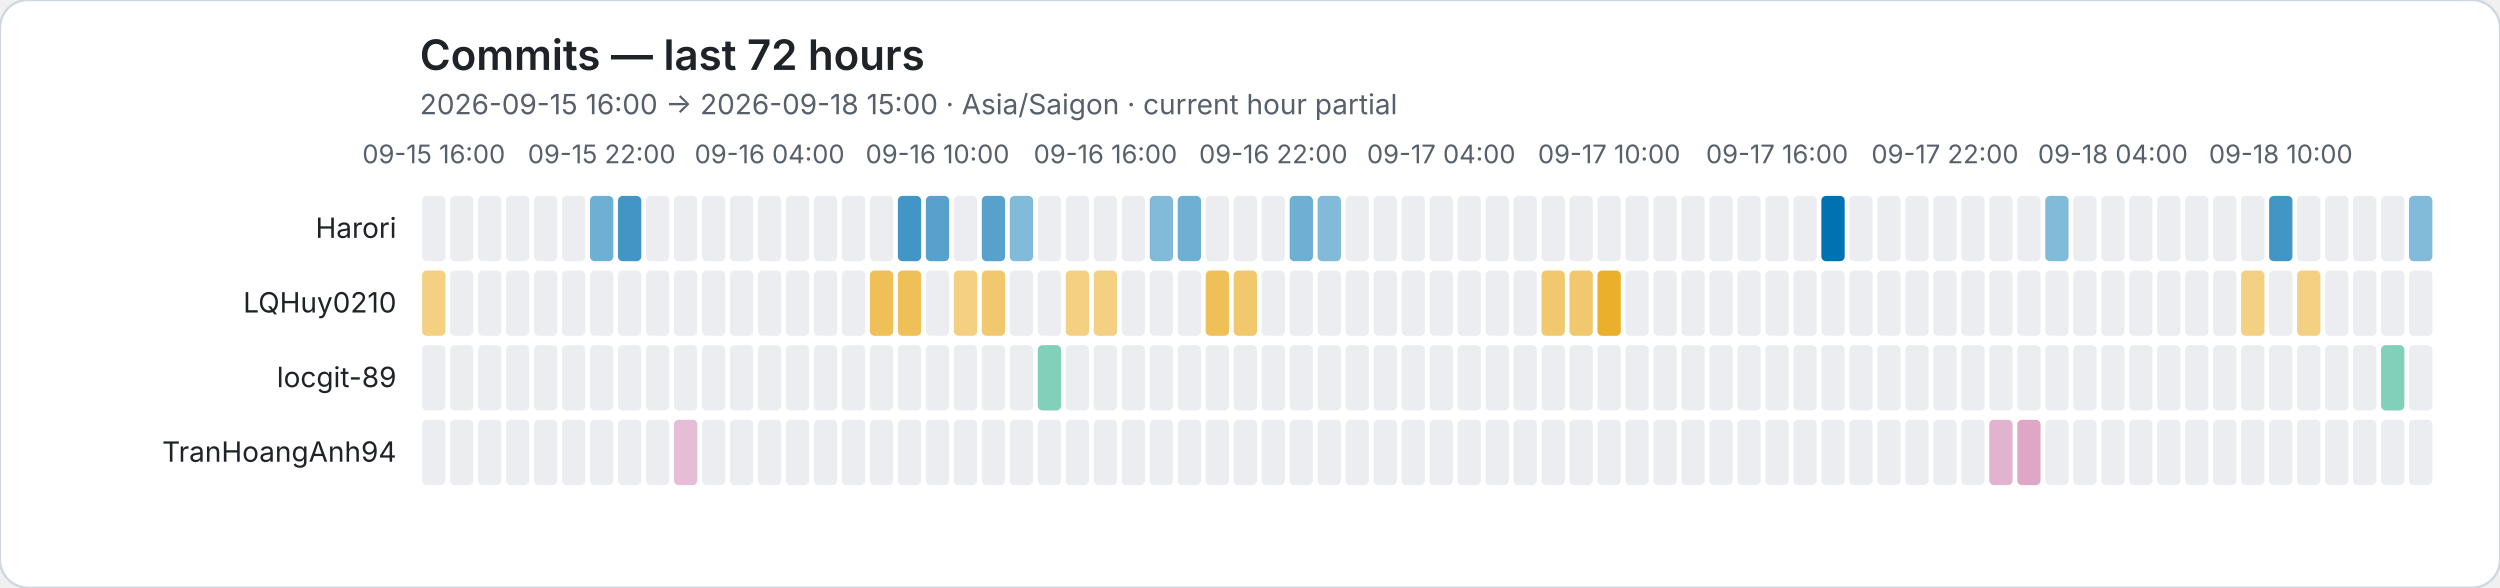
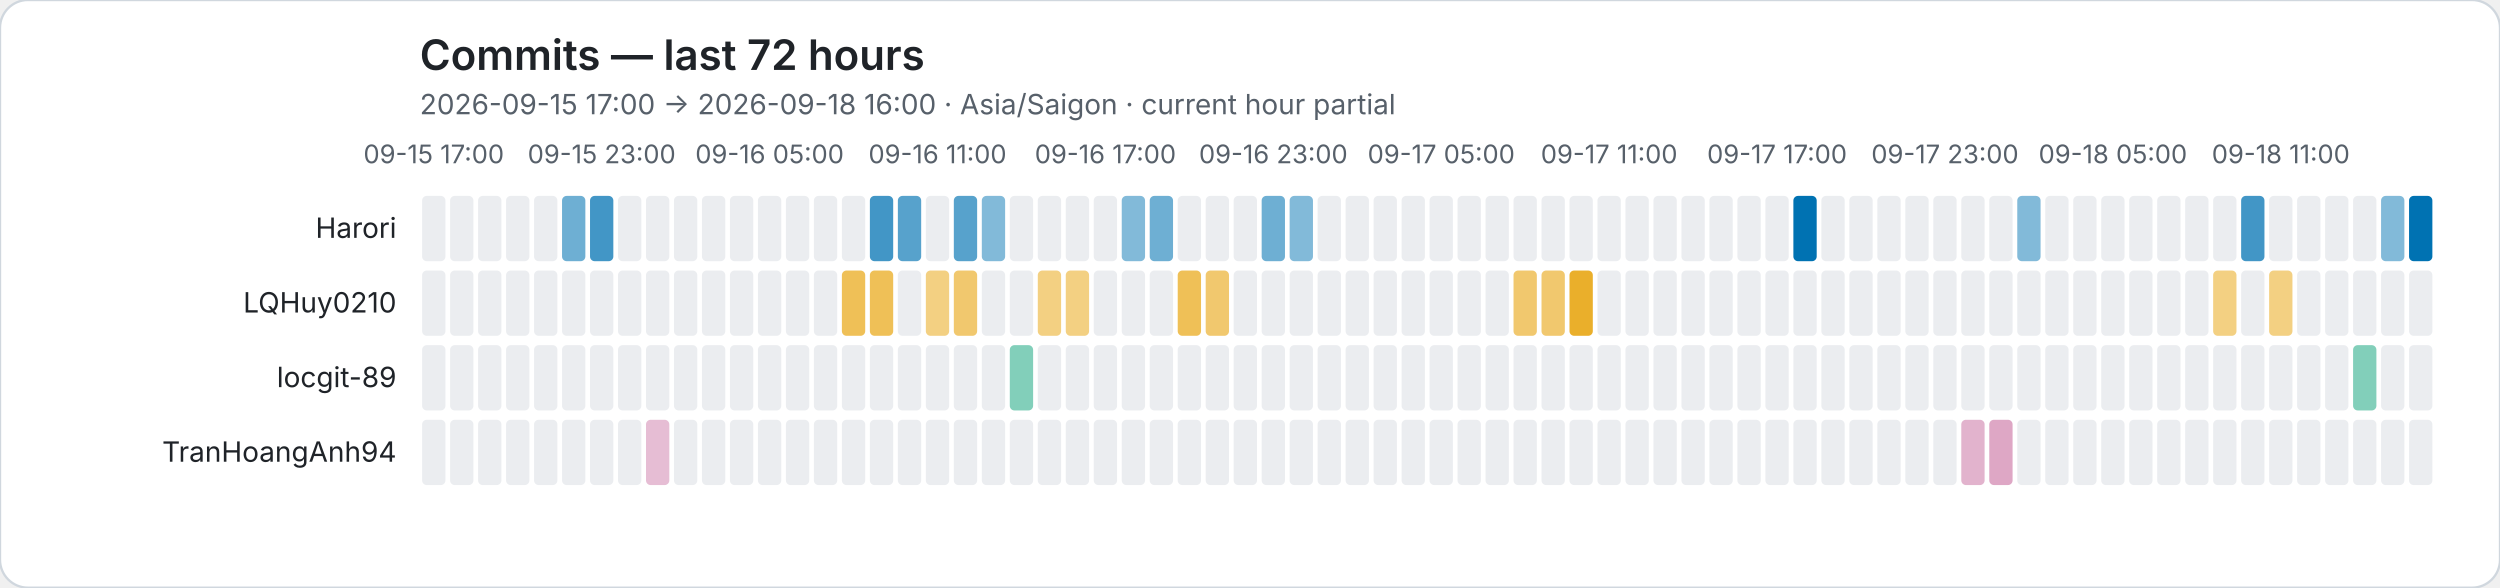
<svg xmlns="http://www.w3.org/2000/svg" role="img" viewBox="0 0 1072 252">
  <rect width="1072" height="252" rx="12" fill="#ffffff" stroke="#d0d7de" />
  <style>text{font-family:system-ui,-apple-system,BlinkMacSystemFont,"Segoe UI",sans-serif}.axis{fill:#57606a;font-size:11px}.heading{fill:#1f2328;font-size:18px;font-weight:600}.subheading{fill:#57606a;font-size:12px}.name{fill:#1f2328;font-size:12px}</style>
  <text class="heading" x="180" y="30">Commits — last 72 hours</text>
-   <text class="subheading" x="180" y="49">2026-09-15 16:00 → 2026-09-18 15:00 · Asia/Saigon · current hour partial</text>
-   <text class="axis" x="186" y="70" text-anchor="middle">09-15 16:00</text>
-   <text class="axis" x="258" y="70" text-anchor="middle">09-15 22:00</text>
-   <text class="axis" x="330" y="70" text-anchor="middle">09-16 04:00</text>
-   <text class="axis" x="402" y="70" text-anchor="middle">09-16 10:00</text>
-   <text class="axis" x="474" y="70" text-anchor="middle">09-16 16:00</text>
-   <text class="axis" x="546" y="70" text-anchor="middle">09-16 22:00</text>
-   <text class="axis" x="618" y="70" text-anchor="middle">09-17 04:00</text>
-   <text class="axis" x="690" y="70" text-anchor="middle">09-17 10:00</text>
-   <text class="axis" x="762" y="70" text-anchor="middle">09-17 16:00</text>
-   <text class="axis" x="834" y="70" text-anchor="middle">09-17 22:00</text>
-   <text class="axis" x="906" y="70" text-anchor="middle">09-18 04:00</text>
-   <text class="axis" x="978" y="70" text-anchor="middle">09-18 10:00</text>
+   <text class="subheading" x="180" y="49">2026-09-15 17:00 → 2026-09-18 16:00 · Asia/Saigon · current hour partial</text>
+   <text class="axis" x="186" y="70" text-anchor="middle">09-15 17:00</text>
+   <text class="axis" x="258" y="70" text-anchor="middle">09-15 23:00</text>
+   <text class="axis" x="330" y="70" text-anchor="middle">09-16 05:00</text>
+   <text class="axis" x="402" y="70" text-anchor="middle">09-16 11:00</text>
+   <text class="axis" x="474" y="70" text-anchor="middle">09-16 17:00</text>
+   <text class="axis" x="546" y="70" text-anchor="middle">09-16 23:00</text>
+   <text class="axis" x="618" y="70" text-anchor="middle">09-17 05:00</text>
+   <text class="axis" x="690" y="70" text-anchor="middle">09-17 11:00</text>
+   <text class="axis" x="762" y="70" text-anchor="middle">09-17 17:00</text>
+   <text class="axis" x="834" y="70" text-anchor="middle">09-17 23:00</text>
+   <text class="axis" x="906" y="70" text-anchor="middle">09-18 05:00</text>
+   <text class="axis" x="978" y="70" text-anchor="middle">09-18 11:00</text>
  <text class="name" x="170" y="102" text-anchor="end">Harori</text>
  <rect data-hour="0" x="181" y="84" width="10" height="28" rx="2" fill="#ebedf0" />
  <rect data-hour="1" x="193" y="84" width="10" height="28" rx="2" fill="#ebedf0" />
  <rect data-hour="2" x="205" y="84" width="10" height="28" rx="2" fill="#ebedf0" />
  <rect data-hour="3" x="217" y="84" width="10" height="28" rx="2" fill="#ebedf0" />
  <rect data-hour="4" x="229" y="84" width="10" height="28" rx="2" fill="#ebedf0" />
-   <rect data-hour="5" x="241" y="84" width="10" height="28" rx="2" fill="#ebedf0" />
-   <rect data-hour="6" x="253" y="84" width="10" height="28" rx="2" fill="rgba(0, 114, 178, 0.57)" />
-   <rect data-hour="7" x="265" y="84" width="10" height="28" rx="2" fill="rgba(0, 114, 178, 0.74)" />
+   <rect data-hour="5" x="241" y="84" width="10" height="28" rx="2" fill="rgba(0, 114, 178, 0.57)" />
+   <rect data-hour="6" x="253" y="84" width="10" height="28" rx="2" fill="rgba(0, 114, 178, 0.74)" />
+   <rect data-hour="7" x="265" y="84" width="10" height="28" rx="2" fill="#ebedf0" />
  <rect data-hour="8" x="277" y="84" width="10" height="28" rx="2" fill="#ebedf0" />
  <rect data-hour="9" x="289" y="84" width="10" height="28" rx="2" fill="#ebedf0" />
  <rect data-hour="10" x="301" y="84" width="10" height="28" rx="2" fill="#ebedf0" />
  <rect data-hour="11" x="313" y="84" width="10" height="28" rx="2" fill="#ebedf0" />
  <rect data-hour="12" x="325" y="84" width="10" height="28" rx="2" fill="#ebedf0" />
  <rect data-hour="13" x="337" y="84" width="10" height="28" rx="2" fill="#ebedf0" />
  <rect data-hour="14" x="349" y="84" width="10" height="28" rx="2" fill="#ebedf0" />
  <rect data-hour="15" x="361" y="84" width="10" height="28" rx="2" fill="#ebedf0" />
-   <rect data-hour="16" x="373" y="84" width="10" height="28" rx="2" fill="#ebedf0" />
-   <rect data-hour="17" x="385" y="84" width="10" height="28" rx="2" fill="rgba(0, 114, 178, 0.74)" />
-   <rect data-hour="18" x="397" y="84" width="10" height="28" rx="2" fill="rgba(0, 114, 178, 0.66)" />
-   <rect data-hour="19" x="409" y="84" width="10" height="28" rx="2" fill="#ebedf0" />
-   <rect data-hour="20" x="421" y="84" width="10" height="28" rx="2" fill="rgba(0, 114, 178, 0.66)" />
-   <rect data-hour="21" x="433" y="84" width="10" height="28" rx="2" fill="rgba(0, 114, 178, 0.49)" />
+   <rect data-hour="16" x="373" y="84" width="10" height="28" rx="2" fill="rgba(0, 114, 178, 0.74)" />
+   <rect data-hour="17" x="385" y="84" width="10" height="28" rx="2" fill="rgba(0, 114, 178, 0.66)" />
+   <rect data-hour="18" x="397" y="84" width="10" height="28" rx="2" fill="#ebedf0" />
+   <rect data-hour="19" x="409" y="84" width="10" height="28" rx="2" fill="rgba(0, 114, 178, 0.66)" />
+   <rect data-hour="20" x="421" y="84" width="10" height="28" rx="2" fill="rgba(0, 114, 178, 0.49)" />
+   <rect data-hour="21" x="433" y="84" width="10" height="28" rx="2" fill="#ebedf0" />
  <rect data-hour="22" x="445" y="84" width="10" height="28" rx="2" fill="#ebedf0" />
  <rect data-hour="23" x="457" y="84" width="10" height="28" rx="2" fill="#ebedf0" />
  <rect data-hour="24" x="469" y="84" width="10" height="28" rx="2" fill="#ebedf0" />
-   <rect data-hour="25" x="481" y="84" width="10" height="28" rx="2" fill="#ebedf0" />
-   <rect data-hour="26" x="493" y="84" width="10" height="28" rx="2" fill="rgba(0, 114, 178, 0.49)" />
-   <rect data-hour="27" x="505" y="84" width="10" height="28" rx="2" fill="rgba(0, 114, 178, 0.57)" />
+   <rect data-hour="25" x="481" y="84" width="10" height="28" rx="2" fill="rgba(0, 114, 178, 0.49)" />
+   <rect data-hour="26" x="493" y="84" width="10" height="28" rx="2" fill="rgba(0, 114, 178, 0.57)" />
+   <rect data-hour="27" x="505" y="84" width="10" height="28" rx="2" fill="#ebedf0" />
  <rect data-hour="28" x="517" y="84" width="10" height="28" rx="2" fill="#ebedf0" />
  <rect data-hour="29" x="529" y="84" width="10" height="28" rx="2" fill="#ebedf0" />
-   <rect data-hour="30" x="541" y="84" width="10" height="28" rx="2" fill="#ebedf0" />
-   <rect data-hour="31" x="553" y="84" width="10" height="28" rx="2" fill="rgba(0, 114, 178, 0.57)" />
-   <rect data-hour="32" x="565" y="84" width="10" height="28" rx="2" fill="rgba(0, 114, 178, 0.49)" />
+   <rect data-hour="30" x="541" y="84" width="10" height="28" rx="2" fill="rgba(0, 114, 178, 0.57)" />
+   <rect data-hour="31" x="553" y="84" width="10" height="28" rx="2" fill="rgba(0, 114, 178, 0.49)" />
+   <rect data-hour="32" x="565" y="84" width="10" height="28" rx="2" fill="#ebedf0" />
  <rect data-hour="33" x="577" y="84" width="10" height="28" rx="2" fill="#ebedf0" />
  <rect data-hour="34" x="589" y="84" width="10" height="28" rx="2" fill="#ebedf0" />
  <rect data-hour="35" x="601" y="84" width="10" height="28" rx="2" fill="#ebedf0" />
  <rect data-hour="36" x="613" y="84" width="10" height="28" rx="2" fill="#ebedf0" />
  <rect data-hour="37" x="625" y="84" width="10" height="28" rx="2" fill="#ebedf0" />
  <rect data-hour="38" x="637" y="84" width="10" height="28" rx="2" fill="#ebedf0" />
  <rect data-hour="39" x="649" y="84" width="10" height="28" rx="2" fill="#ebedf0" />
  <rect data-hour="40" x="661" y="84" width="10" height="28" rx="2" fill="#ebedf0" />
  <rect data-hour="41" x="673" y="84" width="10" height="28" rx="2" fill="#ebedf0" />
  <rect data-hour="42" x="685" y="84" width="10" height="28" rx="2" fill="#ebedf0" />
  <rect data-hour="43" x="697" y="84" width="10" height="28" rx="2" fill="#ebedf0" />
  <rect data-hour="44" x="709" y="84" width="10" height="28" rx="2" fill="#ebedf0" />
  <rect data-hour="45" x="721" y="84" width="10" height="28" rx="2" fill="#ebedf0" />
  <rect data-hour="46" x="733" y="84" width="10" height="28" rx="2" fill="#ebedf0" />
  <rect data-hour="47" x="745" y="84" width="10" height="28" rx="2" fill="#ebedf0" />
  <rect data-hour="48" x="757" y="84" width="10" height="28" rx="2" fill="#ebedf0" />
-   <rect data-hour="49" x="769" y="84" width="10" height="28" rx="2" fill="#ebedf0" />
-   <rect data-hour="50" x="781" y="84" width="10" height="28" rx="2" fill="rgba(0, 114, 178, 1.00)" />
+   <rect data-hour="49" x="769" y="84" width="10" height="28" rx="2" fill="rgba(0, 114, 178, 1.00)" />
+   <rect data-hour="50" x="781" y="84" width="10" height="28" rx="2" fill="#ebedf0" />
  <rect data-hour="51" x="793" y="84" width="10" height="28" rx="2" fill="#ebedf0" />
  <rect data-hour="52" x="805" y="84" width="10" height="28" rx="2" fill="#ebedf0" />
  <rect data-hour="53" x="817" y="84" width="10" height="28" rx="2" fill="#ebedf0" />
  <rect data-hour="54" x="829" y="84" width="10" height="28" rx="2" fill="#ebedf0" />
  <rect data-hour="55" x="841" y="84" width="10" height="28" rx="2" fill="#ebedf0" />
  <rect data-hour="56" x="853" y="84" width="10" height="28" rx="2" fill="#ebedf0" />
-   <rect data-hour="57" x="865" y="84" width="10" height="28" rx="2" fill="#ebedf0" />
-   <rect data-hour="58" x="877" y="84" width="10" height="28" rx="2" fill="rgba(0, 114, 178, 0.49)" />
+   <rect data-hour="57" x="865" y="84" width="10" height="28" rx="2" fill="rgba(0, 114, 178, 0.49)" />
+   <rect data-hour="58" x="877" y="84" width="10" height="28" rx="2" fill="#ebedf0" />
  <rect data-hour="59" x="889" y="84" width="10" height="28" rx="2" fill="#ebedf0" />
  <rect data-hour="60" x="901" y="84" width="10" height="28" rx="2" fill="#ebedf0" />
  <rect data-hour="61" x="913" y="84" width="10" height="28" rx="2" fill="#ebedf0" />
  <rect data-hour="62" x="925" y="84" width="10" height="28" rx="2" fill="#ebedf0" />
  <rect data-hour="63" x="937" y="84" width="10" height="28" rx="2" fill="#ebedf0" />
  <rect data-hour="64" x="949" y="84" width="10" height="28" rx="2" fill="#ebedf0" />
-   <rect data-hour="65" x="961" y="84" width="10" height="28" rx="2" fill="#ebedf0" />
-   <rect data-hour="66" x="973" y="84" width="10" height="28" rx="2" fill="rgba(0, 114, 178, 0.74)" />
+   <rect data-hour="65" x="961" y="84" width="10" height="28" rx="2" fill="rgba(0, 114, 178, 0.74)" />
+   <rect data-hour="66" x="973" y="84" width="10" height="28" rx="2" fill="#ebedf0" />
  <rect data-hour="67" x="985" y="84" width="10" height="28" rx="2" fill="#ebedf0" />
  <rect data-hour="68" x="997" y="84" width="10" height="28" rx="2" fill="#ebedf0" />
  <rect data-hour="69" x="1009" y="84" width="10" height="28" rx="2" fill="#ebedf0" />
-   <rect data-hour="70" x="1021" y="84" width="10" height="28" rx="2" fill="#ebedf0" />
-   <rect data-hour="71" x="1033" y="84" width="10" height="28" rx="2" fill="rgba(0, 114, 178, 0.49)" />
+   <rect data-hour="70" x="1021" y="84" width="10" height="28" rx="2" fill="rgba(0, 114, 178, 0.49)" />
+   <rect data-hour="71" x="1033" y="84" width="10" height="28" rx="2" fill="rgba(0, 114, 178, 1.00)" />
  <text class="name" x="170" y="134" text-anchor="end">LQHuy0210</text>
-   <rect data-hour="0" x="181" y="116" width="10" height="28" rx="2" fill="rgba(230, 159, 0, 0.49)" />
+   <rect data-hour="0" x="181" y="116" width="10" height="28" rx="2" fill="#ebedf0" />
  <rect data-hour="1" x="193" y="116" width="10" height="28" rx="2" fill="#ebedf0" />
  <rect data-hour="2" x="205" y="116" width="10" height="28" rx="2" fill="#ebedf0" />
  <rect data-hour="3" x="217" y="116" width="10" height="28" rx="2" fill="#ebedf0" />
  <rect data-hour="4" x="229" y="116" width="10" height="28" rx="2" fill="#ebedf0" />
  <rect data-hour="5" x="241" y="116" width="10" height="28" rx="2" fill="#ebedf0" />
  <rect data-hour="6" x="253" y="116" width="10" height="28" rx="2" fill="#ebedf0" />
  <rect data-hour="7" x="265" y="116" width="10" height="28" rx="2" fill="#ebedf0" />
  <rect data-hour="8" x="277" y="116" width="10" height="28" rx="2" fill="#ebedf0" />
  <rect data-hour="9" x="289" y="116" width="10" height="28" rx="2" fill="#ebedf0" />
  <rect data-hour="10" x="301" y="116" width="10" height="28" rx="2" fill="#ebedf0" />
  <rect data-hour="11" x="313" y="116" width="10" height="28" rx="2" fill="#ebedf0" />
  <rect data-hour="12" x="325" y="116" width="10" height="28" rx="2" fill="#ebedf0" />
  <rect data-hour="13" x="337" y="116" width="10" height="28" rx="2" fill="#ebedf0" />
  <rect data-hour="14" x="349" y="116" width="10" height="28" rx="2" fill="#ebedf0" />
-   <rect data-hour="15" x="361" y="116" width="10" height="28" rx="2" fill="#ebedf0" />
+   <rect data-hour="15" x="361" y="116" width="10" height="28" rx="2" fill="rgba(230, 159, 0, 0.66)" />
  <rect data-hour="16" x="373" y="116" width="10" height="28" rx="2" fill="rgba(230, 159, 0, 0.66)" />
-   <rect data-hour="17" x="385" y="116" width="10" height="28" rx="2" fill="rgba(230, 159, 0, 0.66)" />
-   <rect data-hour="18" x="397" y="116" width="10" height="28" rx="2" fill="#ebedf0" />
-   <rect data-hour="19" x="409" y="116" width="10" height="28" rx="2" fill="rgba(230, 159, 0, 0.49)" />
-   <rect data-hour="20" x="421" y="116" width="10" height="28" rx="2" fill="rgba(230, 159, 0, 0.57)" />
+   <rect data-hour="17" x="385" y="116" width="10" height="28" rx="2" fill="#ebedf0" />
+   <rect data-hour="18" x="397" y="116" width="10" height="28" rx="2" fill="rgba(230, 159, 0, 0.49)" />
+   <rect data-hour="19" x="409" y="116" width="10" height="28" rx="2" fill="rgba(230, 159, 0, 0.57)" />
+   <rect data-hour="20" x="421" y="116" width="10" height="28" rx="2" fill="#ebedf0" />
  <rect data-hour="21" x="433" y="116" width="10" height="28" rx="2" fill="#ebedf0" />
-   <rect data-hour="22" x="445" y="116" width="10" height="28" rx="2" fill="#ebedf0" />
+   <rect data-hour="22" x="445" y="116" width="10" height="28" rx="2" fill="rgba(230, 159, 0, 0.49)" />
  <rect data-hour="23" x="457" y="116" width="10" height="28" rx="2" fill="rgba(230, 159, 0, 0.49)" />
-   <rect data-hour="24" x="469" y="116" width="10" height="28" rx="2" fill="rgba(230, 159, 0, 0.49)" />
+   <rect data-hour="24" x="469" y="116" width="10" height="28" rx="2" fill="#ebedf0" />
  <rect data-hour="25" x="481" y="116" width="10" height="28" rx="2" fill="#ebedf0" />
  <rect data-hour="26" x="493" y="116" width="10" height="28" rx="2" fill="#ebedf0" />
-   <rect data-hour="27" x="505" y="116" width="10" height="28" rx="2" fill="#ebedf0" />
-   <rect data-hour="28" x="517" y="116" width="10" height="28" rx="2" fill="rgba(230, 159, 0, 0.66)" />
-   <rect data-hour="29" x="529" y="116" width="10" height="28" rx="2" fill="rgba(230, 159, 0, 0.57)" />
+   <rect data-hour="27" x="505" y="116" width="10" height="28" rx="2" fill="rgba(230, 159, 0, 0.66)" />
+   <rect data-hour="28" x="517" y="116" width="10" height="28" rx="2" fill="rgba(230, 159, 0, 0.57)" />
+   <rect data-hour="29" x="529" y="116" width="10" height="28" rx="2" fill="#ebedf0" />
  <rect data-hour="30" x="541" y="116" width="10" height="28" rx="2" fill="#ebedf0" />
  <rect data-hour="31" x="553" y="116" width="10" height="28" rx="2" fill="#ebedf0" />
  <rect data-hour="32" x="565" y="116" width="10" height="28" rx="2" fill="#ebedf0" />
  <rect data-hour="33" x="577" y="116" width="10" height="28" rx="2" fill="#ebedf0" />
  <rect data-hour="34" x="589" y="116" width="10" height="28" rx="2" fill="#ebedf0" />
  <rect data-hour="35" x="601" y="116" width="10" height="28" rx="2" fill="#ebedf0" />
  <rect data-hour="36" x="613" y="116" width="10" height="28" rx="2" fill="#ebedf0" />
  <rect data-hour="37" x="625" y="116" width="10" height="28" rx="2" fill="#ebedf0" />
  <rect data-hour="38" x="637" y="116" width="10" height="28" rx="2" fill="#ebedf0" />
-   <rect data-hour="39" x="649" y="116" width="10" height="28" rx="2" fill="#ebedf0" />
+   <rect data-hour="39" x="649" y="116" width="10" height="28" rx="2" fill="rgba(230, 159, 0, 0.57)" />
  <rect data-hour="40" x="661" y="116" width="10" height="28" rx="2" fill="rgba(230, 159, 0, 0.57)" />
-   <rect data-hour="41" x="673" y="116" width="10" height="28" rx="2" fill="rgba(230, 159, 0, 0.57)" />
-   <rect data-hour="42" x="685" y="116" width="10" height="28" rx="2" fill="rgba(230, 159, 0, 0.83)" />
+   <rect data-hour="41" x="673" y="116" width="10" height="28" rx="2" fill="rgba(230, 159, 0, 0.83)" />
+   <rect data-hour="42" x="685" y="116" width="10" height="28" rx="2" fill="#ebedf0" />
  <rect data-hour="43" x="697" y="116" width="10" height="28" rx="2" fill="#ebedf0" />
  <rect data-hour="44" x="709" y="116" width="10" height="28" rx="2" fill="#ebedf0" />
  <rect data-hour="45" x="721" y="116" width="10" height="28" rx="2" fill="#ebedf0" />
  <rect data-hour="46" x="733" y="116" width="10" height="28" rx="2" fill="#ebedf0" />
  <rect data-hour="47" x="745" y="116" width="10" height="28" rx="2" fill="#ebedf0" />
  <rect data-hour="48" x="757" y="116" width="10" height="28" rx="2" fill="#ebedf0" />
  <rect data-hour="49" x="769" y="116" width="10" height="28" rx="2" fill="#ebedf0" />
  <rect data-hour="50" x="781" y="116" width="10" height="28" rx="2" fill="#ebedf0" />
  <rect data-hour="51" x="793" y="116" width="10" height="28" rx="2" fill="#ebedf0" />
  <rect data-hour="52" x="805" y="116" width="10" height="28" rx="2" fill="#ebedf0" />
  <rect data-hour="53" x="817" y="116" width="10" height="28" rx="2" fill="#ebedf0" />
  <rect data-hour="54" x="829" y="116" width="10" height="28" rx="2" fill="#ebedf0" />
  <rect data-hour="55" x="841" y="116" width="10" height="28" rx="2" fill="#ebedf0" />
  <rect data-hour="56" x="853" y="116" width="10" height="28" rx="2" fill="#ebedf0" />
  <rect data-hour="57" x="865" y="116" width="10" height="28" rx="2" fill="#ebedf0" />
  <rect data-hour="58" x="877" y="116" width="10" height="28" rx="2" fill="#ebedf0" />
  <rect data-hour="59" x="889" y="116" width="10" height="28" rx="2" fill="#ebedf0" />
  <rect data-hour="60" x="901" y="116" width="10" height="28" rx="2" fill="#ebedf0" />
  <rect data-hour="61" x="913" y="116" width="10" height="28" rx="2" fill="#ebedf0" />
  <rect data-hour="62" x="925" y="116" width="10" height="28" rx="2" fill="#ebedf0" />
  <rect data-hour="63" x="937" y="116" width="10" height="28" rx="2" fill="#ebedf0" />
-   <rect data-hour="64" x="949" y="116" width="10" height="28" rx="2" fill="#ebedf0" />
-   <rect data-hour="65" x="961" y="116" width="10" height="28" rx="2" fill="rgba(230, 159, 0, 0.49)" />
-   <rect data-hour="66" x="973" y="116" width="10" height="28" rx="2" fill="#ebedf0" />
-   <rect data-hour="67" x="985" y="116" width="10" height="28" rx="2" fill="rgba(230, 159, 0, 0.49)" />
+   <rect data-hour="64" x="949" y="116" width="10" height="28" rx="2" fill="rgba(230, 159, 0, 0.49)" />
+   <rect data-hour="65" x="961" y="116" width="10" height="28" rx="2" fill="#ebedf0" />
+   <rect data-hour="66" x="973" y="116" width="10" height="28" rx="2" fill="rgba(230, 159, 0, 0.49)" />
+   <rect data-hour="67" x="985" y="116" width="10" height="28" rx="2" fill="#ebedf0" />
  <rect data-hour="68" x="997" y="116" width="10" height="28" rx="2" fill="#ebedf0" />
  <rect data-hour="69" x="1009" y="116" width="10" height="28" rx="2" fill="#ebedf0" />
  <rect data-hour="70" x="1021" y="116" width="10" height="28" rx="2" fill="#ebedf0" />
  <rect data-hour="71" x="1033" y="116" width="10" height="28" rx="2" fill="#ebedf0" />
  <text class="name" x="170" y="166" text-anchor="end">locgit-89</text>
  <rect data-hour="0" x="181" y="148" width="10" height="28" rx="2" fill="#ebedf0" />
  <rect data-hour="1" x="193" y="148" width="10" height="28" rx="2" fill="#ebedf0" />
  <rect data-hour="2" x="205" y="148" width="10" height="28" rx="2" fill="#ebedf0" />
  <rect data-hour="3" x="217" y="148" width="10" height="28" rx="2" fill="#ebedf0" />
  <rect data-hour="4" x="229" y="148" width="10" height="28" rx="2" fill="#ebedf0" />
  <rect data-hour="5" x="241" y="148" width="10" height="28" rx="2" fill="#ebedf0" />
  <rect data-hour="6" x="253" y="148" width="10" height="28" rx="2" fill="#ebedf0" />
  <rect data-hour="7" x="265" y="148" width="10" height="28" rx="2" fill="#ebedf0" />
  <rect data-hour="8" x="277" y="148" width="10" height="28" rx="2" fill="#ebedf0" />
  <rect data-hour="9" x="289" y="148" width="10" height="28" rx="2" fill="#ebedf0" />
  <rect data-hour="10" x="301" y="148" width="10" height="28" rx="2" fill="#ebedf0" />
  <rect data-hour="11" x="313" y="148" width="10" height="28" rx="2" fill="#ebedf0" />
  <rect data-hour="12" x="325" y="148" width="10" height="28" rx="2" fill="#ebedf0" />
  <rect data-hour="13" x="337" y="148" width="10" height="28" rx="2" fill="#ebedf0" />
  <rect data-hour="14" x="349" y="148" width="10" height="28" rx="2" fill="#ebedf0" />
  <rect data-hour="15" x="361" y="148" width="10" height="28" rx="2" fill="#ebedf0" />
  <rect data-hour="16" x="373" y="148" width="10" height="28" rx="2" fill="#ebedf0" />
  <rect data-hour="17" x="385" y="148" width="10" height="28" rx="2" fill="#ebedf0" />
  <rect data-hour="18" x="397" y="148" width="10" height="28" rx="2" fill="#ebedf0" />
  <rect data-hour="19" x="409" y="148" width="10" height="28" rx="2" fill="#ebedf0" />
  <rect data-hour="20" x="421" y="148" width="10" height="28" rx="2" fill="#ebedf0" />
-   <rect data-hour="21" x="433" y="148" width="10" height="28" rx="2" fill="#ebedf0" />
-   <rect data-hour="22" x="445" y="148" width="10" height="28" rx="2" fill="rgba(0, 158, 115, 0.49)" />
+   <rect data-hour="21" x="433" y="148" width="10" height="28" rx="2" fill="rgba(0, 158, 115, 0.49)" />
+   <rect data-hour="22" x="445" y="148" width="10" height="28" rx="2" fill="#ebedf0" />
  <rect data-hour="23" x="457" y="148" width="10" height="28" rx="2" fill="#ebedf0" />
  <rect data-hour="24" x="469" y="148" width="10" height="28" rx="2" fill="#ebedf0" />
  <rect data-hour="25" x="481" y="148" width="10" height="28" rx="2" fill="#ebedf0" />
  <rect data-hour="26" x="493" y="148" width="10" height="28" rx="2" fill="#ebedf0" />
  <rect data-hour="27" x="505" y="148" width="10" height="28" rx="2" fill="#ebedf0" />
  <rect data-hour="28" x="517" y="148" width="10" height="28" rx="2" fill="#ebedf0" />
  <rect data-hour="29" x="529" y="148" width="10" height="28" rx="2" fill="#ebedf0" />
  <rect data-hour="30" x="541" y="148" width="10" height="28" rx="2" fill="#ebedf0" />
  <rect data-hour="31" x="553" y="148" width="10" height="28" rx="2" fill="#ebedf0" />
  <rect data-hour="32" x="565" y="148" width="10" height="28" rx="2" fill="#ebedf0" />
  <rect data-hour="33" x="577" y="148" width="10" height="28" rx="2" fill="#ebedf0" />
  <rect data-hour="34" x="589" y="148" width="10" height="28" rx="2" fill="#ebedf0" />
  <rect data-hour="35" x="601" y="148" width="10" height="28" rx="2" fill="#ebedf0" />
  <rect data-hour="36" x="613" y="148" width="10" height="28" rx="2" fill="#ebedf0" />
  <rect data-hour="37" x="625" y="148" width="10" height="28" rx="2" fill="#ebedf0" />
  <rect data-hour="38" x="637" y="148" width="10" height="28" rx="2" fill="#ebedf0" />
  <rect data-hour="39" x="649" y="148" width="10" height="28" rx="2" fill="#ebedf0" />
  <rect data-hour="40" x="661" y="148" width="10" height="28" rx="2" fill="#ebedf0" />
  <rect data-hour="41" x="673" y="148" width="10" height="28" rx="2" fill="#ebedf0" />
  <rect data-hour="42" x="685" y="148" width="10" height="28" rx="2" fill="#ebedf0" />
  <rect data-hour="43" x="697" y="148" width="10" height="28" rx="2" fill="#ebedf0" />
  <rect data-hour="44" x="709" y="148" width="10" height="28" rx="2" fill="#ebedf0" />
  <rect data-hour="45" x="721" y="148" width="10" height="28" rx="2" fill="#ebedf0" />
  <rect data-hour="46" x="733" y="148" width="10" height="28" rx="2" fill="#ebedf0" />
  <rect data-hour="47" x="745" y="148" width="10" height="28" rx="2" fill="#ebedf0" />
  <rect data-hour="48" x="757" y="148" width="10" height="28" rx="2" fill="#ebedf0" />
  <rect data-hour="49" x="769" y="148" width="10" height="28" rx="2" fill="#ebedf0" />
  <rect data-hour="50" x="781" y="148" width="10" height="28" rx="2" fill="#ebedf0" />
  <rect data-hour="51" x="793" y="148" width="10" height="28" rx="2" fill="#ebedf0" />
  <rect data-hour="52" x="805" y="148" width="10" height="28" rx="2" fill="#ebedf0" />
  <rect data-hour="53" x="817" y="148" width="10" height="28" rx="2" fill="#ebedf0" />
  <rect data-hour="54" x="829" y="148" width="10" height="28" rx="2" fill="#ebedf0" />
  <rect data-hour="55" x="841" y="148" width="10" height="28" rx="2" fill="#ebedf0" />
  <rect data-hour="56" x="853" y="148" width="10" height="28" rx="2" fill="#ebedf0" />
  <rect data-hour="57" x="865" y="148" width="10" height="28" rx="2" fill="#ebedf0" />
  <rect data-hour="58" x="877" y="148" width="10" height="28" rx="2" fill="#ebedf0" />
  <rect data-hour="59" x="889" y="148" width="10" height="28" rx="2" fill="#ebedf0" />
  <rect data-hour="60" x="901" y="148" width="10" height="28" rx="2" fill="#ebedf0" />
  <rect data-hour="61" x="913" y="148" width="10" height="28" rx="2" fill="#ebedf0" />
  <rect data-hour="62" x="925" y="148" width="10" height="28" rx="2" fill="#ebedf0" />
  <rect data-hour="63" x="937" y="148" width="10" height="28" rx="2" fill="#ebedf0" />
  <rect data-hour="64" x="949" y="148" width="10" height="28" rx="2" fill="#ebedf0" />
  <rect data-hour="65" x="961" y="148" width="10" height="28" rx="2" fill="#ebedf0" />
  <rect data-hour="66" x="973" y="148" width="10" height="28" rx="2" fill="#ebedf0" />
  <rect data-hour="67" x="985" y="148" width="10" height="28" rx="2" fill="#ebedf0" />
  <rect data-hour="68" x="997" y="148" width="10" height="28" rx="2" fill="#ebedf0" />
-   <rect data-hour="69" x="1009" y="148" width="10" height="28" rx="2" fill="#ebedf0" />
-   <rect data-hour="70" x="1021" y="148" width="10" height="28" rx="2" fill="rgba(0, 158, 115, 0.49)" />
+   <rect data-hour="69" x="1009" y="148" width="10" height="28" rx="2" fill="rgba(0, 158, 115, 0.49)" />
+   <rect data-hour="70" x="1021" y="148" width="10" height="28" rx="2" fill="#ebedf0" />
  <rect data-hour="71" x="1033" y="148" width="10" height="28" rx="2" fill="#ebedf0" />
  <text class="name" x="170" y="198" text-anchor="end">TranHoangAnh94</text>
  <rect data-hour="0" x="181" y="180" width="10" height="28" rx="2" fill="#ebedf0" />
  <rect data-hour="1" x="193" y="180" width="10" height="28" rx="2" fill="#ebedf0" />
  <rect data-hour="2" x="205" y="180" width="10" height="28" rx="2" fill="#ebedf0" />
  <rect data-hour="3" x="217" y="180" width="10" height="28" rx="2" fill="#ebedf0" />
  <rect data-hour="4" x="229" y="180" width="10" height="28" rx="2" fill="#ebedf0" />
  <rect data-hour="5" x="241" y="180" width="10" height="28" rx="2" fill="#ebedf0" />
  <rect data-hour="6" x="253" y="180" width="10" height="28" rx="2" fill="#ebedf0" />
  <rect data-hour="7" x="265" y="180" width="10" height="28" rx="2" fill="#ebedf0" />
-   <rect data-hour="8" x="277" y="180" width="10" height="28" rx="2" fill="#ebedf0" />
-   <rect data-hour="9" x="289" y="180" width="10" height="28" rx="2" fill="rgba(204, 121, 167, 0.49)" />
+   <rect data-hour="8" x="277" y="180" width="10" height="28" rx="2" fill="rgba(204, 121, 167, 0.49)" />
+   <rect data-hour="9" x="289" y="180" width="10" height="28" rx="2" fill="#ebedf0" />
  <rect data-hour="10" x="301" y="180" width="10" height="28" rx="2" fill="#ebedf0" />
  <rect data-hour="11" x="313" y="180" width="10" height="28" rx="2" fill="#ebedf0" />
  <rect data-hour="12" x="325" y="180" width="10" height="28" rx="2" fill="#ebedf0" />
  <rect data-hour="13" x="337" y="180" width="10" height="28" rx="2" fill="#ebedf0" />
  <rect data-hour="14" x="349" y="180" width="10" height="28" rx="2" fill="#ebedf0" />
  <rect data-hour="15" x="361" y="180" width="10" height="28" rx="2" fill="#ebedf0" />
  <rect data-hour="16" x="373" y="180" width="10" height="28" rx="2" fill="#ebedf0" />
  <rect data-hour="17" x="385" y="180" width="10" height="28" rx="2" fill="#ebedf0" />
  <rect data-hour="18" x="397" y="180" width="10" height="28" rx="2" fill="#ebedf0" />
  <rect data-hour="19" x="409" y="180" width="10" height="28" rx="2" fill="#ebedf0" />
  <rect data-hour="20" x="421" y="180" width="10" height="28" rx="2" fill="#ebedf0" />
  <rect data-hour="21" x="433" y="180" width="10" height="28" rx="2" fill="#ebedf0" />
  <rect data-hour="22" x="445" y="180" width="10" height="28" rx="2" fill="#ebedf0" />
  <rect data-hour="23" x="457" y="180" width="10" height="28" rx="2" fill="#ebedf0" />
  <rect data-hour="24" x="469" y="180" width="10" height="28" rx="2" fill="#ebedf0" />
  <rect data-hour="25" x="481" y="180" width="10" height="28" rx="2" fill="#ebedf0" />
  <rect data-hour="26" x="493" y="180" width="10" height="28" rx="2" fill="#ebedf0" />
  <rect data-hour="27" x="505" y="180" width="10" height="28" rx="2" fill="#ebedf0" />
  <rect data-hour="28" x="517" y="180" width="10" height="28" rx="2" fill="#ebedf0" />
  <rect data-hour="29" x="529" y="180" width="10" height="28" rx="2" fill="#ebedf0" />
  <rect data-hour="30" x="541" y="180" width="10" height="28" rx="2" fill="#ebedf0" />
  <rect data-hour="31" x="553" y="180" width="10" height="28" rx="2" fill="#ebedf0" />
  <rect data-hour="32" x="565" y="180" width="10" height="28" rx="2" fill="#ebedf0" />
  <rect data-hour="33" x="577" y="180" width="10" height="28" rx="2" fill="#ebedf0" />
  <rect data-hour="34" x="589" y="180" width="10" height="28" rx="2" fill="#ebedf0" />
  <rect data-hour="35" x="601" y="180" width="10" height="28" rx="2" fill="#ebedf0" />
  <rect data-hour="36" x="613" y="180" width="10" height="28" rx="2" fill="#ebedf0" />
  <rect data-hour="37" x="625" y="180" width="10" height="28" rx="2" fill="#ebedf0" />
  <rect data-hour="38" x="637" y="180" width="10" height="28" rx="2" fill="#ebedf0" />
  <rect data-hour="39" x="649" y="180" width="10" height="28" rx="2" fill="#ebedf0" />
  <rect data-hour="40" x="661" y="180" width="10" height="28" rx="2" fill="#ebedf0" />
  <rect data-hour="41" x="673" y="180" width="10" height="28" rx="2" fill="#ebedf0" />
  <rect data-hour="42" x="685" y="180" width="10" height="28" rx="2" fill="#ebedf0" />
  <rect data-hour="43" x="697" y="180" width="10" height="28" rx="2" fill="#ebedf0" />
  <rect data-hour="44" x="709" y="180" width="10" height="28" rx="2" fill="#ebedf0" />
  <rect data-hour="45" x="721" y="180" width="10" height="28" rx="2" fill="#ebedf0" />
  <rect data-hour="46" x="733" y="180" width="10" height="28" rx="2" fill="#ebedf0" />
  <rect data-hour="47" x="745" y="180" width="10" height="28" rx="2" fill="#ebedf0" />
  <rect data-hour="48" x="757" y="180" width="10" height="28" rx="2" fill="#ebedf0" />
  <rect data-hour="49" x="769" y="180" width="10" height="28" rx="2" fill="#ebedf0" />
  <rect data-hour="50" x="781" y="180" width="10" height="28" rx="2" fill="#ebedf0" />
  <rect data-hour="51" x="793" y="180" width="10" height="28" rx="2" fill="#ebedf0" />
  <rect data-hour="52" x="805" y="180" width="10" height="28" rx="2" fill="#ebedf0" />
  <rect data-hour="53" x="817" y="180" width="10" height="28" rx="2" fill="#ebedf0" />
  <rect data-hour="54" x="829" y="180" width="10" height="28" rx="2" fill="#ebedf0" />
-   <rect data-hour="55" x="841" y="180" width="10" height="28" rx="2" fill="#ebedf0" />
-   <rect data-hour="56" x="853" y="180" width="10" height="28" rx="2" fill="rgba(204, 121, 167, 0.57)" />
-   <rect data-hour="57" x="865" y="180" width="10" height="28" rx="2" fill="rgba(204, 121, 167, 0.66)" />
+   <rect data-hour="55" x="841" y="180" width="10" height="28" rx="2" fill="rgba(204, 121, 167, 0.57)" />
+   <rect data-hour="56" x="853" y="180" width="10" height="28" rx="2" fill="rgba(204, 121, 167, 0.66)" />
+   <rect data-hour="57" x="865" y="180" width="10" height="28" rx="2" fill="#ebedf0" />
  <rect data-hour="58" x="877" y="180" width="10" height="28" rx="2" fill="#ebedf0" />
  <rect data-hour="59" x="889" y="180" width="10" height="28" rx="2" fill="#ebedf0" />
  <rect data-hour="60" x="901" y="180" width="10" height="28" rx="2" fill="#ebedf0" />
  <rect data-hour="61" x="913" y="180" width="10" height="28" rx="2" fill="#ebedf0" />
  <rect data-hour="62" x="925" y="180" width="10" height="28" rx="2" fill="#ebedf0" />
  <rect data-hour="63" x="937" y="180" width="10" height="28" rx="2" fill="#ebedf0" />
  <rect data-hour="64" x="949" y="180" width="10" height="28" rx="2" fill="#ebedf0" />
  <rect data-hour="65" x="961" y="180" width="10" height="28" rx="2" fill="#ebedf0" />
  <rect data-hour="66" x="973" y="180" width="10" height="28" rx="2" fill="#ebedf0" />
  <rect data-hour="67" x="985" y="180" width="10" height="28" rx="2" fill="#ebedf0" />
  <rect data-hour="68" x="997" y="180" width="10" height="28" rx="2" fill="#ebedf0" />
  <rect data-hour="69" x="1009" y="180" width="10" height="28" rx="2" fill="#ebedf0" />
  <rect data-hour="70" x="1021" y="180" width="10" height="28" rx="2" fill="#ebedf0" />
  <rect data-hour="71" x="1033" y="180" width="10" height="28" rx="2" fill="#ebedf0" />
</svg>
